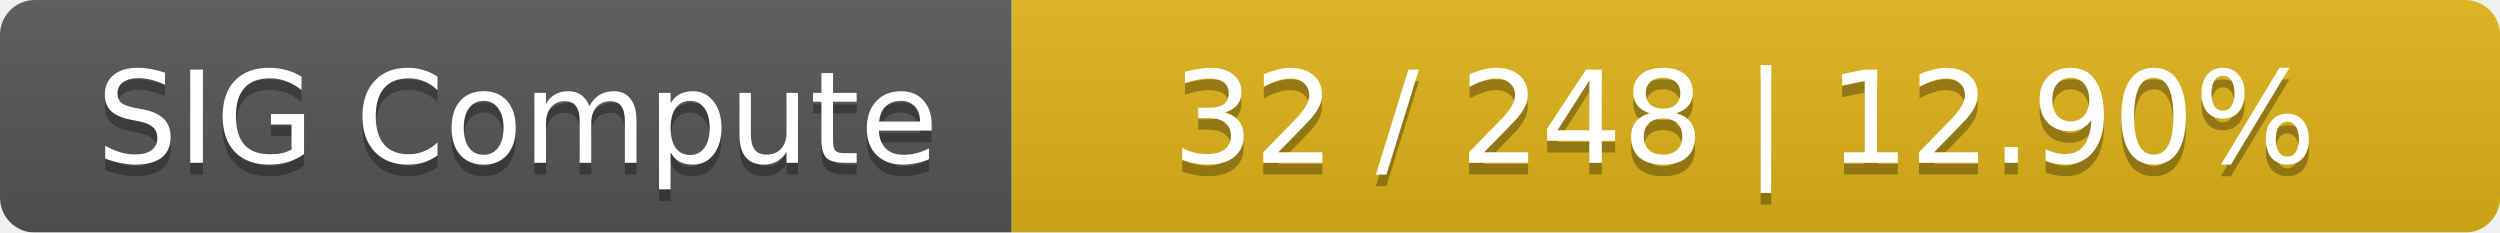
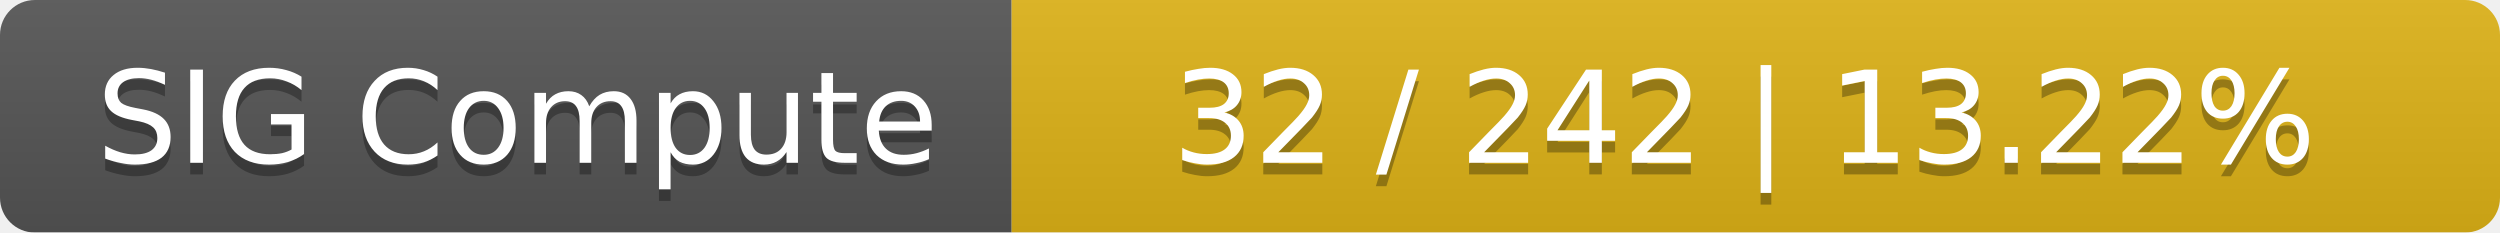
<svg xmlns="http://www.w3.org/2000/svg" width="215" height="20">
  <linearGradient id="smooth" x2="0" y2="100%">
    <stop offset="0" stop-color="#bbb" stop-opacity=".1" />
    <stop offset="1" stop-opacity=".1" />
  </linearGradient>
  <mask id="round">
    <rect width="215" height="20" rx="3" fill="#fff" />
  </mask>
  <g mask="url(#round)">
    <rect width="87" height="20" fill="#555" />
    <rect x="87" width="128" height="20" fill="#dfb317" />
    <rect width="215" height="20" fill="url(#smooth)" />
  </g>
  <g fill="#fff" text-anchor="middle" font-family="DejaVu Sans,Verdana,Geneva,sans-serif" font-size="11">
    <text x="44.5" y="15" fill="#010101" fill-opacity=".3">SIG Compute</text>
    <text x="44.5" y="14">SIG Compute</text>
-     <text x="150" y="15" fill="#010101" fill-opacity=".3">32 / 248    |    12.90%</text>
-     <text x="150" y="14">32 / 248    |    12.90%</text>
+     <text x="150" y="15" fill="#010101" fill-opacity=".3">32 / 242    |    13.22%</text>
+     <text x="150" y="14">32 / 242    |    13.22%</text>
  </g>
</svg>
